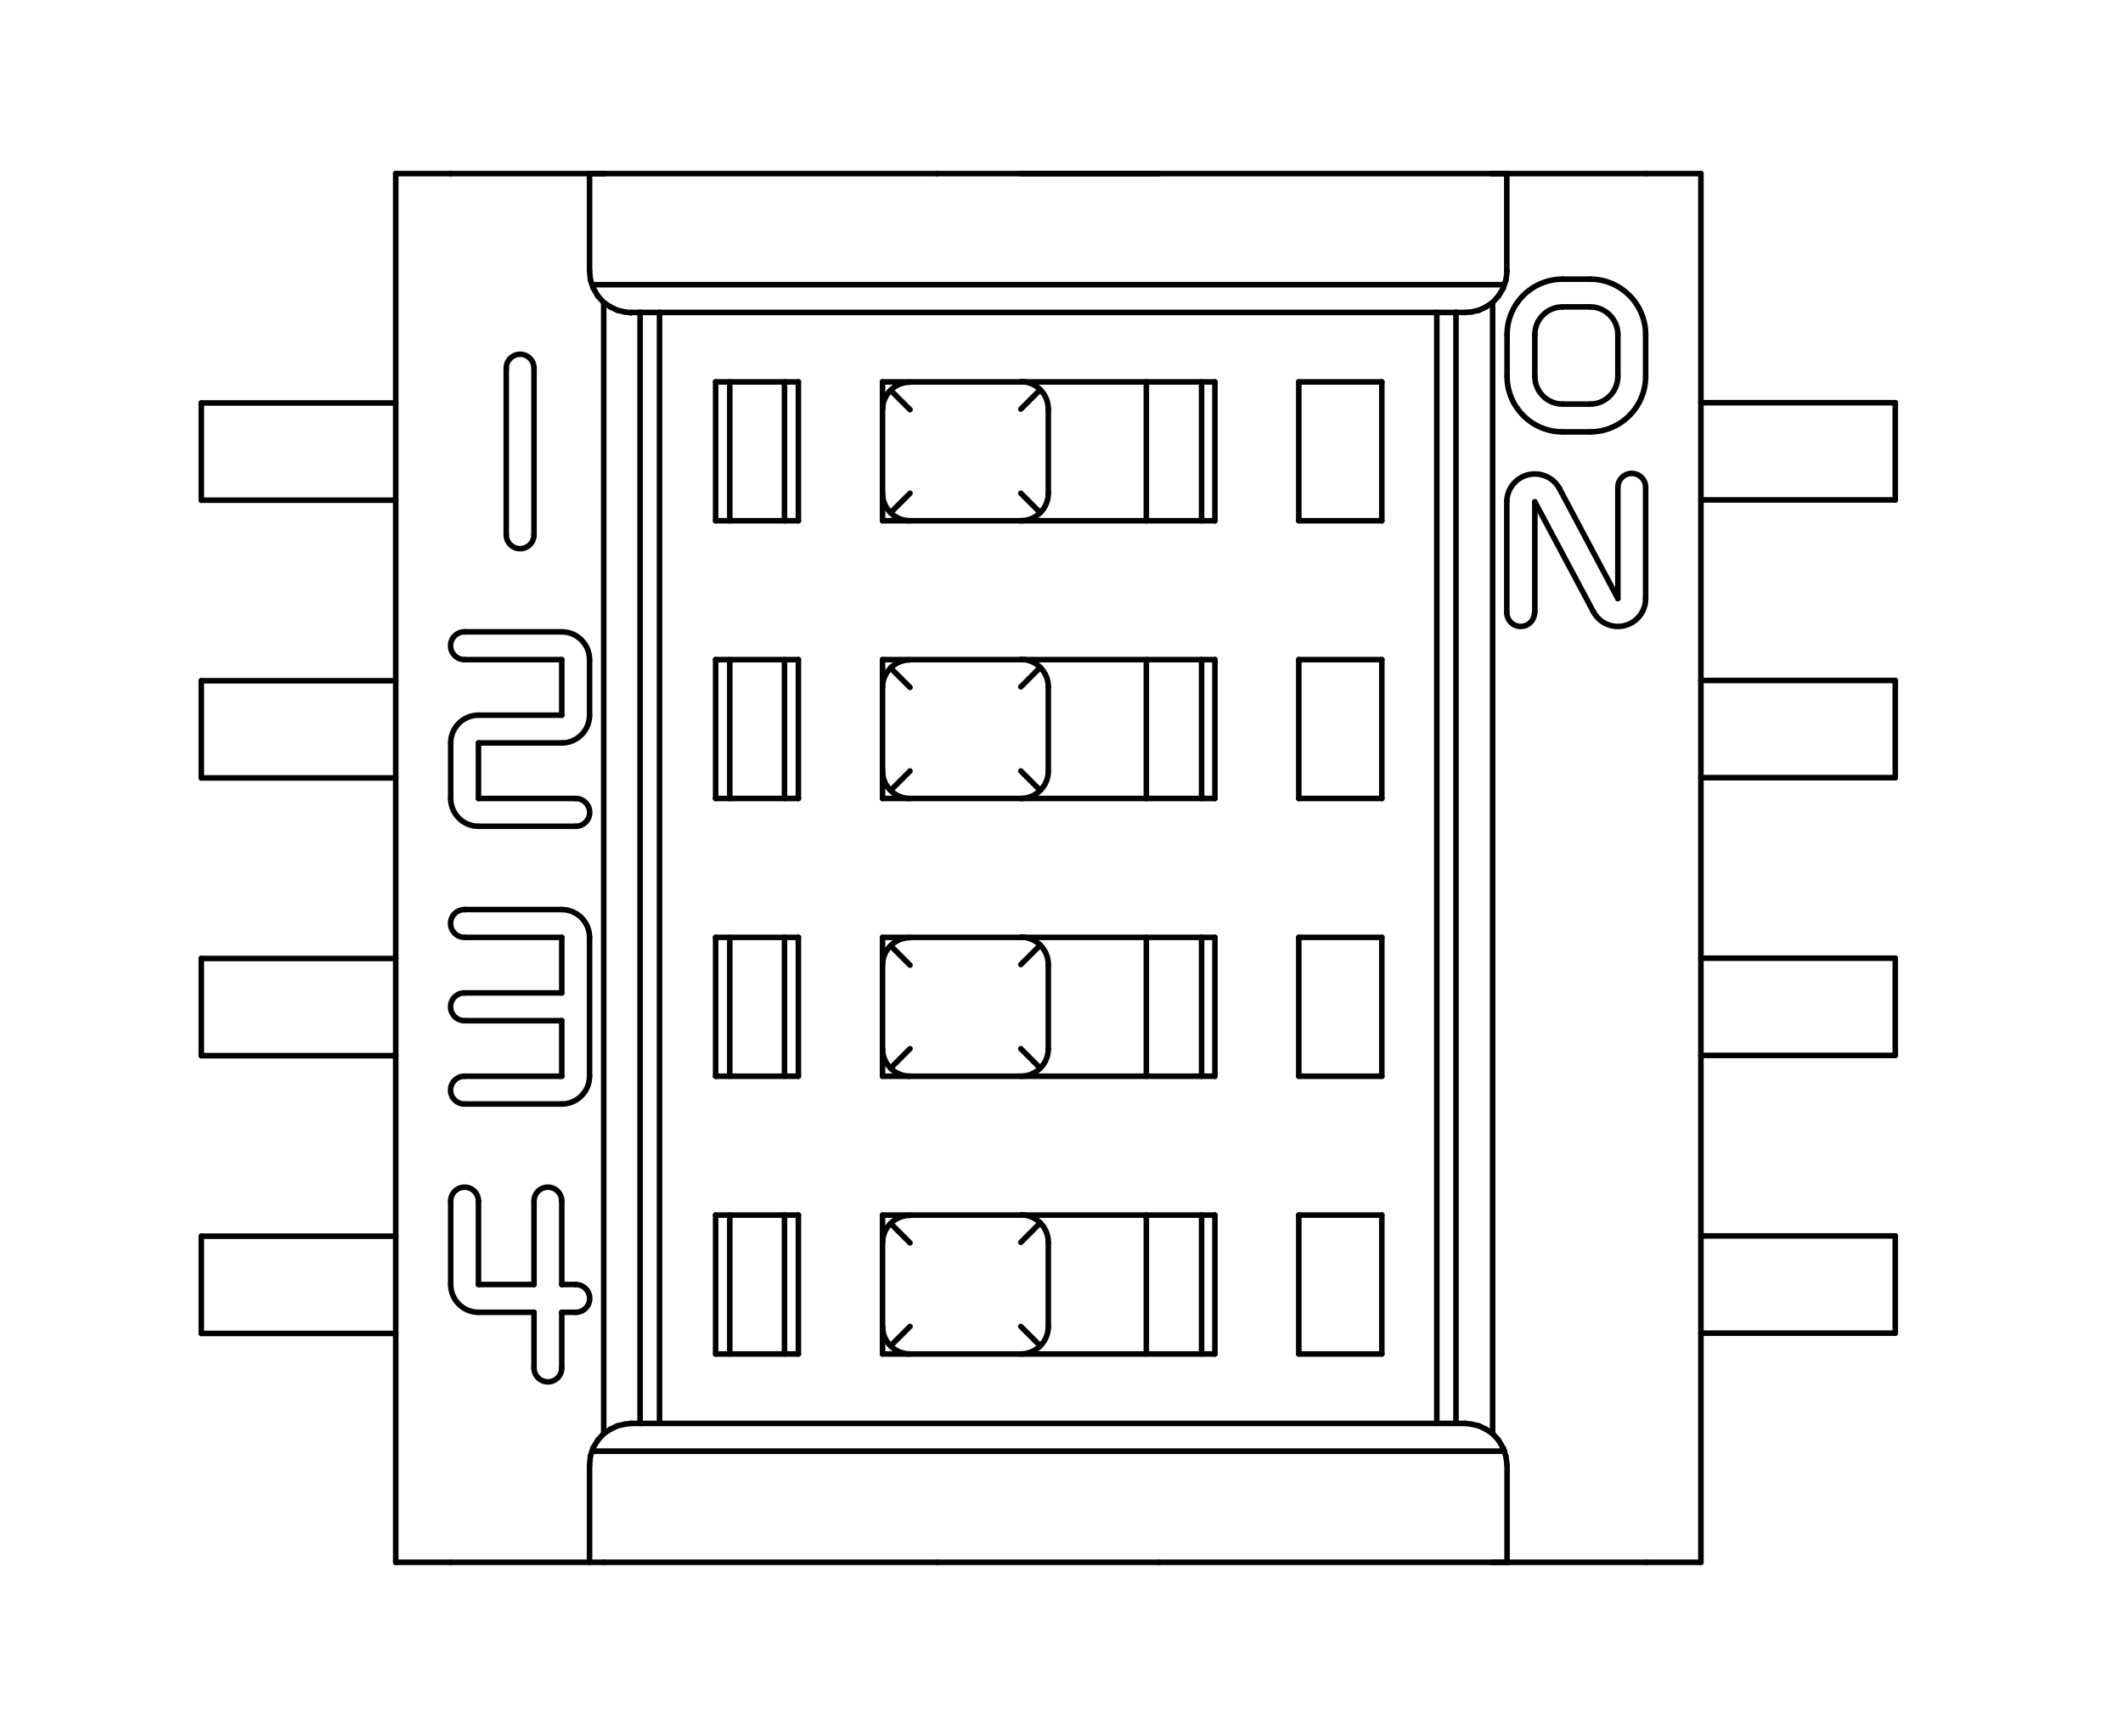
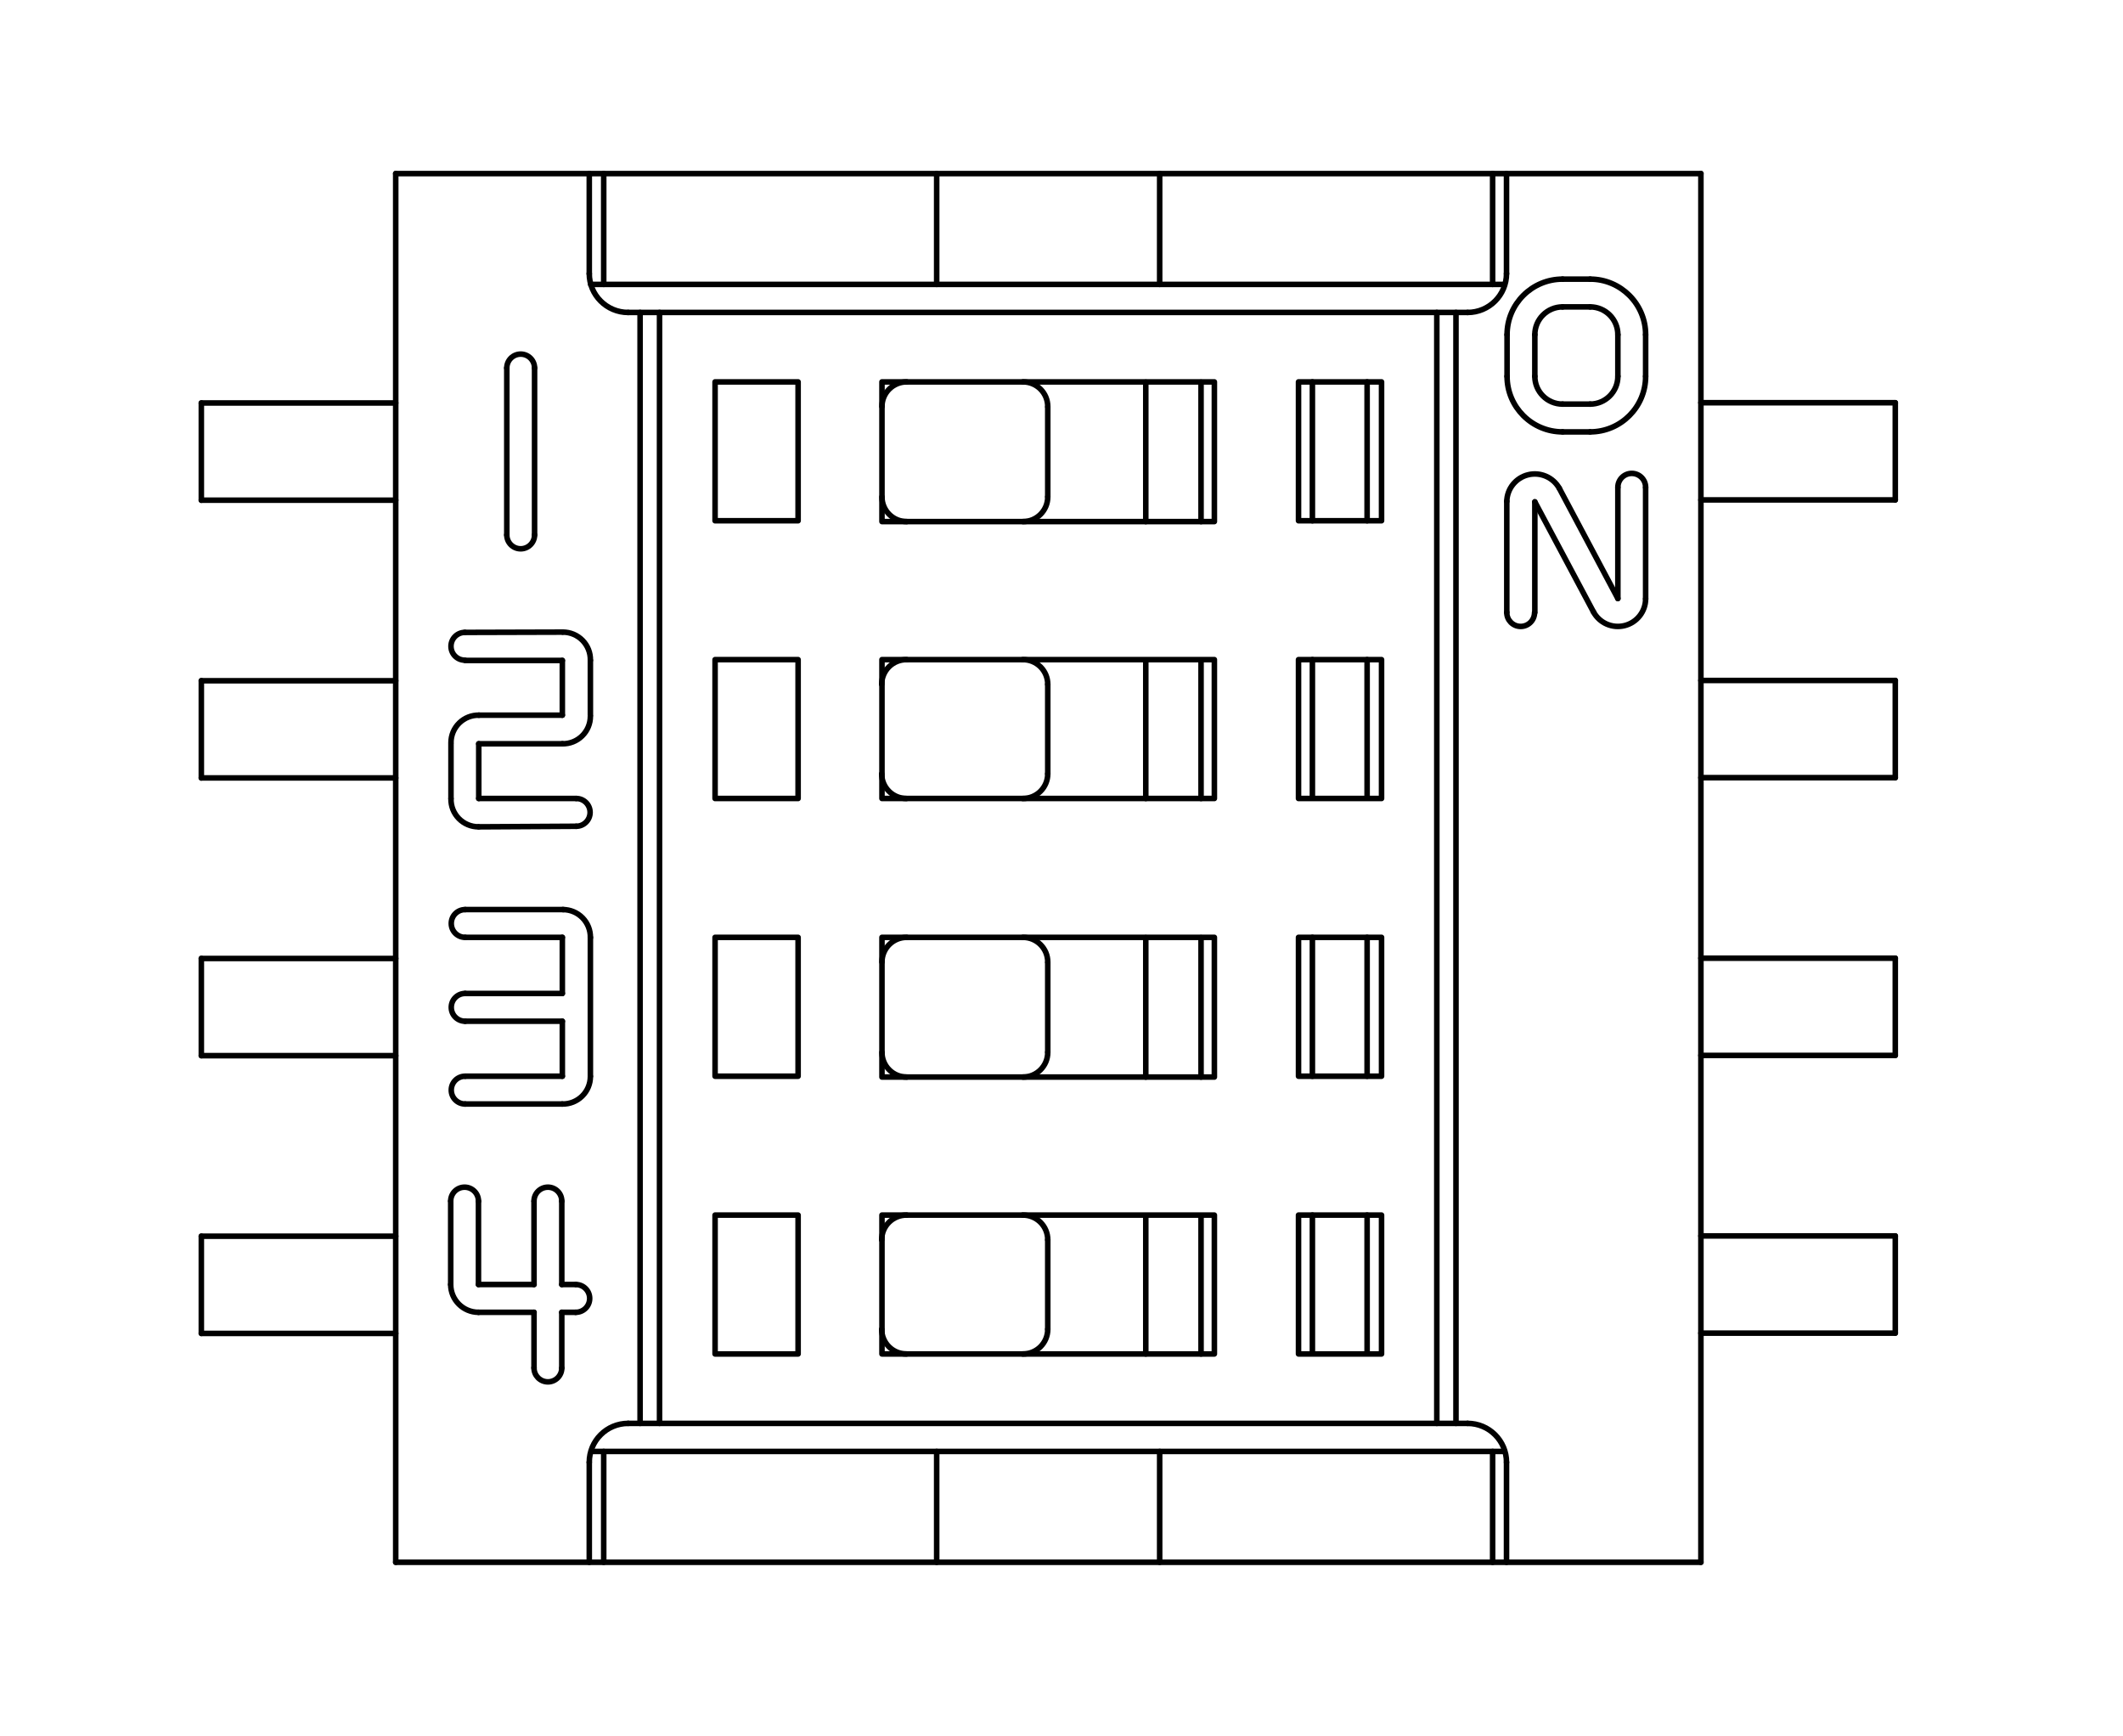
<svg xmlns="http://www.w3.org/2000/svg" version="1.1" width="7.645mm" height="6.248mm" viewBox="0 0 7.645 6.248">
  <g style="fill:#000000; fill-opacity:1;stroke:#000000; stroke-opacity:1; stroke-linecap:round; stroke-linejoin:round;" transform="translate(0 0) scale(1 1)">
</g>
  <g style="fill:none;  stroke:#000000; stroke-width:0.02; stroke-opacity:1;  stroke-linecap:round; stroke-linejoin:round;">
    <path d="M0.725 1.801 L0.725 1.451 " />
    <path d="M0.725 2.801 L0.725 2.451 " />
    <path d="M0.725 3.801 L0.725 3.451 " />
    <path d="M0.725 4.801 L0.725 4.451 " />
    <path d="M1.425 1.451 L0.725 1.451 " />
    <path d="M1.425 1.801 L0.725 1.801 " />
    <path d="M1.425 2.451 L0.725 2.451 " />
    <path d="M1.425 2.801 L0.725 2.801 " />
    <path d="M1.425 3.451 L0.725 3.451 " />
    <path d="M1.425 3.801 L0.725 3.801 " />
    <path d="M1.425 4.451 L0.725 4.451 " />
    <path d="M1.425 4.801 L0.725 4.801 " />
    <path d="M1.425 5.625 L1.425 0.625 " />
-     <path d="M1.623 0.625 L1.425 0.625 " />
-     <path d="M1.623 2.675 L1.623 2.875 " />
    <path d="M1.623 4.325 L1.623 4.625 " />
-     <path d="M1.623 5.625 L1.425 5.625 " />
-     <path d="M1.673 2.375 L2.023 2.375 " />
-     <path d="M1.673 3.375 L2.023 3.375 " />
-     <path d="M1.673 3.675 L2.023 3.675 " />
-     <path d="M1.673 3.975 L2.023 3.975 " />
-     <path d="M1.723 2.675 L2.023 2.675 " />
-     <path d="M1.723 2.875 L1.723 2.675 " />
-     <path d="M1.723 2.975 L2.073 2.975 " />
+     <path d="M1.624 2.678 L1.624 2.875 " />
+     <path d="M1.675 2.378 L2.025 2.378 " />
+     <path d="M1.675 3.375 L2.025 3.375 " />
+     <path d="M1.675 3.677 L2.025 3.677 " />
+     <path d="M1.675 3.975 L2.024 3.975 " />
    <path d="M1.723 4.625 L1.723 4.325 " />
    <path d="M1.723 4.725 L1.923 4.725 " />
-     <path d="M1.823 1.326 L1.823 1.925 " />
-     <path d="M1.923 1.925 L1.923 1.325 " />
+     <path d="M1.724 2.678 L2.025 2.678 " />
+     <path d="M1.724 2.875 L1.724 2.678 " />
+     <path d="M1.724 2.977 L2.075 2.975 " />
+     <path d="M1.825 1.325 L1.825 1.926 " />
    <path d="M1.923 4.326 L1.923 4.625 " />
    <path d="M1.923 4.625 L1.723 4.625 " />
    <path d="M1.923 4.725 L1.923 4.925 " />
-     <path d="M2.023 2.275 L1.673 2.275 " />
-     <path d="M2.023 2.375 L2.023 2.575 " />
-     <path d="M2.023 2.575 L1.723 2.575 " />
-     <path d="M2.023 3.275 L1.673 3.275 " />
-     <path d="M2.023 3.375 L2.023 3.575 " />
-     <path d="M2.023 3.575 L1.673 3.575 " />
-     <path d="M2.023 3.675 L2.023 3.875 " />
-     <path d="M2.023 3.875 L1.673 3.875 " />
+     <path d="M1.925 1.926 L1.925 1.325 " />
    <path d="M2.023 4.625 L2.023 4.325 " />
    <path d="M2.023 4.725 L2.073 4.725 " />
    <path d="M2.023 4.925 L2.023 4.725 " />
-     <path d="M2.073 2.875 L1.723 2.875 " />
+     <path d="M2.025 2.276 L1.674 2.277 " />
+     <path d="M2.025 2.378 L2.025 2.575 " />
+     <path d="M2.025 2.575 L1.724 2.575 " />
+     <path d="M2.025 3.375 L2.025 3.577 " />
+     <path d="M2.025 3.577 L1.675 3.577 " />
+     <path d="M2.025 3.677 L2.025 3.875 " />
+     <path d="M2.025 3.875 L1.675 3.875 " />
+     <path d="M2.029 3.275 L1.675 3.275 " />
    <path d="M2.073 4.625 L2.023 4.625 " />
-     <path d="M2.123 0.625 L1.623 0.625 " />
-     <path d="M2.123 0.625 L2.173 0.625 " />
-     <path d="M2.123 0.975 L2.123 0.625 " />
-     <path d="M2.123 0.975 L2.126 1.007 " />
-     <path d="M2.123 2.575 L2.123 2.375 " />
-     <path d="M2.123 3.875 L2.123 3.375 " />
-     <path d="M2.123 5.625 L1.623 5.625 " />
-     <path d="M2.123 5.625 L2.123 5.276 " />
-     <path d="M2.123 5.625 L2.175 5.625 " />
-     <path d="M2.126 1.007 L2.136 1.037 " />
-     <path d="M2.126 5.243 L2.123 5.276 " />
-     <path d="M2.135 1.025 L5.417 1.025 " />
-     <path d="M2.136 1.037 L2.153 1.066 " />
-     <path d="M2.136 5.213 L2.126 5.243 " />
-     <path d="M2.153 1.066 L2.174 1.089 " />
-     <path d="M2.153 5.185 L2.136 5.213 " />
-     <path d="M2.173 0.625 L2.123 0.625 " />
-     <path d="M2.174 1.089 L2.198 1.105 " />
-     <path d="M2.174 5.162 L2.153 5.185 " />
-     <path d="M2.174 5.162 L2.174 1.089 " />
-     <path d="M2.175 5.625 L3.375 5.625 " />
-     <path d="M2.198 1.105 L2.223 1.117 " />
-     <path d="M2.198 5.146 L2.174 5.162 " />
-     <path d="M2.223 1.117 L2.249 1.123 " />
-     <path d="M2.223 5.134 L2.198 5.146 " />
-     <path d="M2.249 1.123 L2.272 1.126 " />
-     <path d="M2.249 5.128 L2.223 5.134 " />
-     <path d="M2.273 1.125 L2.272 1.126 " />
-     <path d="M2.273 1.125 L2.305 1.125 " />
-     <path d="M2.273 5.125 L2.249 5.128 " />
-     <path d="M2.305 1.125 L2.375 1.125 " />
-     <path d="M2.305 5.125 L2.273 5.125 " />
+     <path d="M2.075 2.875 L1.724 2.875 " />
+     <path d="M2.122 0.625 L2.122 0.986 " />
+     <path d="M2.122 5.265 L2.122 5.625 " />
+     <path d="M2.126 2.575 L2.126 2.378 " />
+     <path d="M2.126 3.875 L2.126 3.375 " />
+     <path d="M2.127 1.024 L5.415 1.024 " />
+     <path d="M2.174 0.625 L2.174 1.024 " />
+     <path d="M2.174 5.226 L2.174 5.625 " />
+     <path d="M2.262 1.125 L5.285 1.125 " />
    <path d="M2.305 5.125 L2.305 1.125 " />
-     <path d="M2.305 5.125 L5.277 5.125 " />
-     <path d="M2.375 1.125 L5.243 1.125 " />
    <path d="M2.375 5.125 L2.375 1.125 " />
-     <path d="M2.577 1.375 L2.577 1.875 " />
-     <path d="M2.577 1.875 L2.875 1.875 " />
-     <path d="M2.577 2.375 L2.577 2.875 " />
-     <path d="M2.577 2.875 L2.875 2.875 " />
-     <path d="M2.577 3.375 L2.577 3.875 " />
-     <path d="M2.577 3.875 L2.875 3.875 " />
-     <path d="M2.577 4.375 L2.577 4.875 " />
-     <path d="M2.577 4.875 L2.875 4.875 " />
-     <path d="M2.628 1.375 L2.628 1.875 " />
-     <path d="M2.628 2.375 L2.628 2.875 " />
-     <path d="M2.628 3.375 L2.628 3.875 " />
-     <path d="M2.628 4.375 L2.628 4.875 " />
-     <path d="M2.825 1.375 L2.825 1.875 " />
-     <path d="M2.825 2.375 L2.825 2.875 " />
-     <path d="M2.825 3.375 L2.825 3.875 " />
-     <path d="M2.825 4.375 L2.825 4.875 " />
-     <path d="M2.875 1.375 L2.577 1.375 " />
-     <path d="M2.875 1.875 L2.875 1.375 " />
-     <path d="M2.875 2.375 L2.577 2.375 " />
-     <path d="M2.875 2.875 L2.875 2.375 " />
-     <path d="M2.875 3.375 L2.577 3.375 " />
-     <path d="M2.875 3.875 L2.875 3.375 " />
-     <path d="M2.875 4.375 L2.577 4.375 " />
-     <path d="M2.875 4.875 L2.875 4.375 " />
-     <path d="M3.178 1.375 L3.178 1.875 " />
-     <path d="M3.178 1.875 L4.375 1.875 " />
-     <path d="M3.178 2.375 L3.178 2.875 " />
-     <path d="M3.178 2.875 L4.375 2.875 " />
-     <path d="M3.178 3.375 L3.178 3.875 " />
-     <path d="M3.178 3.875 L4.375 3.875 " />
-     <path d="M3.178 4.375 L3.178 4.875 " />
-     <path d="M3.178 4.875 L4.375 4.875 " />
-     <path d="M3.207 1.405 L3.277 1.475 " />
-     <path d="M3.207 1.846 L3.277 1.776 " />
-     <path d="M3.207 2.405 L3.277 2.475 " />
-     <path d="M3.207 2.846 L3.277 2.776 " />
-     <path d="M3.207 3.405 L3.277 3.475 " />
-     <path d="M3.207 3.846 L3.277 3.776 " />
-     <path d="M3.207 4.405 L3.277 4.475 " />
-     <path d="M3.207 4.846 L3.277 4.776 " />
-     <path d="M3.374 0.625 L2.174 0.625 " />
-     <path d="M3.374 0.625 L4.174 0.625 " />
-     <path d="M3.375 5.625 L4.175 5.625 " />
-     <path d="M3.746 1.846 L3.676 1.776 " />
-     <path d="M3.746 2.846 L3.676 2.776 " />
-     <path d="M3.746 3.846 L3.676 3.776 " />
-     <path d="M3.746 4.846 L3.676 4.776 " />
-     <path d="M3.746 1.403 L3.676 1.473 " />
-     <path d="M3.746 2.403 L3.676 2.473 " />
-     <path d="M3.746 3.403 L3.676 3.473 " />
-     <path d="M3.746 4.403 L3.676 4.473 " />
-     <path d="M3.775 1.474 L3.775 1.775 " />
-     <path d="M3.775 2.474 L3.775 2.775 " />
-     <path d="M3.775 3.474 L3.775 3.775 " />
-     <path d="M3.775 4.474 L3.775 4.775 " />
-     <path d="M4.128 1.375 L4.128 1.875 " />
-     <path d="M4.128 2.375 L4.128 2.875 " />
-     <path d="M4.128 3.375 L4.128 3.875 " />
-     <path d="M4.128 4.375 L4.128 4.875 " />
-     <path d="M4.175 5.625 L5.375 5.625 " />
-     <path d="M4.327 1.375 L4.327 1.875 " />
-     <path d="M4.327 2.375 L4.327 2.875 " />
-     <path d="M4.327 3.375 L4.327 3.875 " />
-     <path d="M4.327 4.375 L4.327 4.875 " />
-     <path d="M4.375 1.375 L3.178 1.375 " />
-     <path d="M4.375 1.375 L4.375 1.875 " />
-     <path d="M4.375 2.375 L3.178 2.375 " />
-     <path d="M4.375 2.375 L4.375 2.875 " />
-     <path d="M4.375 3.375 L3.178 3.375 " />
-     <path d="M4.375 3.375 L4.375 3.875 " />
-     <path d="M4.375 4.375 L3.178 4.375 " />
-     <path d="M4.375 4.375 L4.375 4.875 " />
-     <path d="M4.677 1.375 L4.677 1.875 " />
-     <path d="M4.677 1.875 L4.976 1.875 " />
-     <path d="M4.677 2.375 L4.677 2.875 " />
-     <path d="M4.677 2.875 L4.976 2.875 " />
-     <path d="M4.677 3.375 L4.677 3.875 " />
-     <path d="M4.677 3.875 L4.976 3.875 " />
-     <path d="M4.677 4.375 L4.677 4.875 " />
-     <path d="M4.677 4.875 L4.976 4.875 " />
-     <path d="M4.976 1.375 L4.677 1.375 " />
-     <path d="M4.976 1.875 L4.976 1.375 " />
-     <path d="M4.976 2.375 L4.677 2.375 " />
-     <path d="M4.976 2.875 L4.976 2.375 " />
-     <path d="M4.976 3.375 L4.677 3.375 " />
-     <path d="M4.976 3.875 L4.976 3.375 " />
-     <path d="M4.976 4.375 L4.677 4.375 " />
-     <path d="M4.976 4.875 L4.976 4.375 " />
+     <path d="M3.373 1.024 L3.373 0.625 " />
+     <path d="M3.373 5.625 L3.373 5.226 " />
+     <path d="M3.773 1.788 L3.773 1.466 " />
+     <path d="M3.773 3.788 L3.773 3.466 " />
+     <path d="M3.773 2.786 L3.773 2.464 " />
+     <path d="M3.773 4.786 L3.773 4.464 " />
+     <path d="M4.126 1.878 L4.126 1.376 " />
+     <path d="M4.126 2.875 L4.126 2.378 " />
+     <path d="M4.126 3.878 L4.126 3.376 " />
+     <path d="M4.126 4.875 L4.126 4.378 " />
+     <path d="M4.176 0.625 L4.176 1.024 " />
+     <path d="M4.176 5.226 L4.176 5.625 " />
+     <path d="M4.325 1.878 L4.325 1.376 " />
+     <path d="M4.325 2.875 L4.325 2.378 " />
+     <path d="M4.325 3.878 L4.325 3.376 " />
+     <path d="M4.325 4.875 L4.325 4.378 " />
+     <path d="M4.726 1.375 L4.726 1.875 " />
+     <path d="M4.726 2.375 L4.726 2.872 " />
+     <path d="M4.726 3.375 L4.726 3.875 " />
+     <path d="M4.726 4.375 L4.726 4.872 " />
+     <path d="M4.923 1.375 L4.923 1.875 " />
+     <path d="M4.923 2.375 L4.923 2.872 " />
+     <path d="M4.923 3.375 L4.923 3.875 " />
+     <path d="M4.923 4.375 L4.923 4.872 " />
    <path d="M5.174 1.125 L5.174 5.125 " />
-     <path d="M5.243 1.125 L5.276 1.125 " />
    <path d="M5.243 5.125 L5.243 1.125 " />
-     <path d="M5.276 1.125 L5.3 1.123 " />
-     <path d="M5.3 1.123 L5.326 1.117 " />
-     <path d="M5.3 5.128 L5.277 5.125 " />
-     <path d="M5.326 1.117 L5.351 1.105 " />
-     <path d="M5.326 5.134 L5.3 5.128 " />
-     <path d="M5.351 1.105 L5.375 1.089 " />
-     <path d="M5.351 5.146 L5.326 5.134 " />
-     <path d="M5.375 0.625 L3.675 0.625 " />
-     <path d="M5.375 0.625 L5.426 0.625 " />
-     <path d="M5.375 0.625 L5.426 0.625 " />
-     <path d="M5.375 1.089 L5.396 1.066 " />
-     <path d="M5.375 5.162 L5.351 5.146 " />
-     <path d="M5.375 5.162 L5.375 1.089 " />
-     <path d="M5.375 5.625 L5.427 5.625 " />
-     <path d="M5.375 5.625 L5.427 5.625 " />
-     <path d="M5.396 1.066 L5.413 1.038 " />
-     <path d="M5.396 5.185 L5.375 5.162 " />
-     <path d="M5.413 1.038 L5.423 1.008 " />
-     <path d="M5.413 5.214 L5.396 5.185 " />
-     <path d="M5.418 5.225 L2.132 5.225 " />
-     <path d="M5.423 1.008 L5.427 0.976 " />
-     <path d="M5.423 5.244 L5.413 5.214 " />
-     <path d="M5.426 0.975 L5.426 0.625 " />
+     <path d="M5.285 5.125 L2.262 5.125 " />
+     <path d="M5.375 1.024 L5.375 0.625 " />
+     <path d="M5.375 5.625 L5.375 5.226 " />
+     <path d="M5.415 5.226 L2.13 5.226 " />
+     <path d="M5.425 0.625 L5.425 0.986 " />
+     <path d="M5.425 5.265 L5.425 5.625 " />
    <path d="M5.426 1.805 L5.426 2.205 " />
-     <path d="M5.427 0.976 L5.426 0.975 " />
    <path d="M5.427 1.205 L5.427 1.355 " />
-     <path d="M5.427 5.275 L5.423 5.244 " />
-     <path d="M5.427 5.625 L5.427 5.275 " />
    <path d="M5.527 1.205 L5.527 1.355 " />
    <path d="M5.527 1.807 L5.738 2.203 " />
    <path d="M5.527 2.205 L5.527 1.807 " />
    <path d="M5.726 1.005 L5.627 1.005 " />
    <path d="M5.726 1.105 L5.627 1.105 " />
    <path d="M5.726 1.455 L5.627 1.455 " />
    <path d="M5.726 1.555 L5.627 1.555 " />
    <path d="M5.826 1.205 L5.826 1.355 " />
    <path d="M5.826 1.755 L5.826 2.155 " />
    <path d="M5.826 2.155 L5.615 1.758 " />
-     <path d="M5.926 0.625 L5.426 0.625 " />
    <path d="M5.926 1.355 L5.926 1.205 " />
    <path d="M5.926 2.156 L5.926 1.755 " />
-     <path d="M5.927 5.625 L5.427 5.625 " />
-     <path d="M6.125 0.625 L5.927 0.625 " />
+     <path d="M6.125 0.625 L1.425 0.625 " />
    <path d="M6.125 1.45 L6.825 1.45 " />
    <path d="M6.125 1.8 L6.825 1.8 " />
    <path d="M6.125 2.45 L6.825 2.45 " />
    <path d="M6.125 2.8 L6.825 2.8 " />
    <path d="M6.125 3.45 L6.825 3.45 " />
    <path d="M6.125 3.8 L6.825 3.8 " />
    <path d="M6.125 4.45 L6.825 4.45 " />
    <path d="M6.125 4.8 L6.825 4.8 " />
-     <path d="M6.125 5.625 L5.927 5.625 " />
+     <path d="M6.125 5.625 L1.425 5.625 " />
    <path d="M6.125 5.625 L6.125 0.625 " />
    <path d="M6.825 1.45 L6.825 1.8 " />
    <path d="M6.825 2.45 L6.825 2.8 " />
    <path d="M6.825 3.45 L6.825 3.8 " />
    <path d="M6.825 4.45 L6.825 4.8 " />
-     <path d="M1.723 2.575 A0.1 0.1 0.0 0 0 1.623 2.675" />
+     <path style="fill:none;  stroke:#000000; stroke-width:0.02; stroke-opacity:1;  stroke-linecap:round; stroke-linejoin:round;fill:none" d="M 2.575,1.375 2.874,1.375 2.874,1.875 2.575,1.875 Z" />
+     <path style="fill:none;  stroke:#000000; stroke-width:0.02; stroke-opacity:1;  stroke-linecap:round; stroke-linejoin:round;fill:none" d="M 2.575,2.375 2.874,2.375 2.874,2.875 2.575,2.875 Z" />
+     <path style="fill:none;  stroke:#000000; stroke-width:0.02; stroke-opacity:1;  stroke-linecap:round; stroke-linejoin:round;fill:none" d="M 2.575,3.375 2.874,3.375 2.874,3.875 2.575,3.875 Z" />
+     <path style="fill:none;  stroke:#000000; stroke-width:0.02; stroke-opacity:1;  stroke-linecap:round; stroke-linejoin:round;fill:none" d="M 2.575,4.375 2.874,4.375 2.874,4.875 2.575,4.875 Z" />
+     <path style="fill:none;  stroke:#000000; stroke-width:0.02; stroke-opacity:1;  stroke-linecap:round; stroke-linejoin:round;fill:none" d="M 3.176,1.375 4.373,1.375 4.373,1.878 3.176,1.878 Z" />
+     <path style="fill:none;  stroke:#000000; stroke-width:0.02; stroke-opacity:1;  stroke-linecap:round; stroke-linejoin:round;fill:none" d="M 3.176,2.375 4.373,2.375 4.373,2.875 3.176,2.875 Z" />
+     <path style="fill:none;  stroke:#000000; stroke-width:0.02; stroke-opacity:1;  stroke-linecap:round; stroke-linejoin:round;fill:none" d="M 3.176,3.375 4.373,3.375 4.373,3.878 3.176,3.878 Z" />
+     <path style="fill:none;  stroke:#000000; stroke-width:0.02; stroke-opacity:1;  stroke-linecap:round; stroke-linejoin:round;fill:none" d="M 3.176,4.375 4.373,4.375 4.373,4.875 3.176,4.875 Z" />
+     <path style="fill:none;  stroke:#000000; stroke-width:0.02; stroke-opacity:1;  stroke-linecap:round; stroke-linejoin:round;fill:none" d="M 4.676,1.375 4.975,1.375 4.975,1.875 4.676,1.875 Z" />
+     <path style="fill:none;  stroke:#000000; stroke-width:0.02; stroke-opacity:1;  stroke-linecap:round; stroke-linejoin:round;fill:none" d="M 4.676,2.375 4.975,2.375 4.975,2.875 4.676,2.875 Z" />
+     <path style="fill:none;  stroke:#000000; stroke-width:0.02; stroke-opacity:1;  stroke-linecap:round; stroke-linejoin:round;fill:none" d="M 4.676,3.375 4.975,3.375 4.975,3.875 4.676,3.875 Z" />
+     <path style="fill:none;  stroke:#000000; stroke-width:0.02; stroke-opacity:1;  stroke-linecap:round; stroke-linejoin:round;fill:none" d="M 4.676,4.375 4.975,4.375 4.975,4.875 4.676,4.875 Z" />
    <path d="M1.723 4.325 A0.05 0.05 0.0 0 0 1.623 4.324" />
-     <path d="M1.673 2.275 A0.05 0.05 0.0 0 0 1.672 2.375" />
-     <path d="M1.673 3.275 A0.05 0.05 0.0 0 0 1.672 3.375" />
-     <path d="M1.673 3.575 A0.05 0.05 0.0 0 0 1.672 3.675" />
-     <path d="M1.673 3.875 A0.05 0.05 0.0 0 0 1.672 3.975" />
-     <path d="M1.623 2.875 A0.1 0.1 0.0 0 0 1.723 2.975" />
+     <path d="M1.725 2.575 A0.099 0.099 0.0 0 0 1.624 2.674" />
+     <path d="M1.674 2.277 A0.05 0.05 0.0 0 0 1.674 2.377" />
+     <path d="M1.675 3.275 A0.05 0.05 0.0 0 0 1.675 3.375" />
+     <path d="M1.675 3.577 A0.05 0.05 0.0 0 0 1.675 3.677" />
+     <path d="M1.675 3.875 A0.05 0.05 0.0 0 0 1.675 3.975" />
+     <path d="M1.624 2.876 A0.099 0.099 0.0 0 0 1.723 2.977" />
    <path d="M1.623 4.625 A0.1 0.1 0.0 0 0 1.723 4.725" />
-     <path d="M1.923 1.325 A0.05 0.05 0.0 0 0 1.823 1.326" />
-     <path d="M1.823 1.926 A0.05 0.05 0.0 1 0 1.923 1.925" />
+     <path d="M1.925 1.325 A0.05 0.05 0.0 0 0 1.825 1.325" />
    <path d="M2.023 4.325 A0.05 0.05 0.0 0 0 1.923 4.324" />
-     <path d="M2.123 2.375 A0.1 0.1 0.0 0 0 2.023 2.275" />
-     <path d="M2.123 3.375 A0.1 0.1 0.0 0 0 2.023 3.275" />
+     <path d="M1.825 1.926 A0.05 0.05 0.0 0 0 1.925 1.926" />
    <path d="M1.923 4.925 A0.05 0.05 0.0 0 0 2.023 4.926" />
-     <path d="M2.074 2.975 A0.05 0.05 0.0 0 0 2.073 2.875" />
+     <path d="M2.126 2.377 A0.099 0.099 0.0 0 0 2.027 2.276" />
+     <path d="M2.126 3.376 A0.099 0.099 0.0 0 0 2.027 3.275" />
    <path d="M2.073 4.725 A0.05 0.05 0.0 0 0 2.074 4.625" />
-     <path d="M2.023 2.675 A0.1 0.1 0.0 0 0 2.123 2.575" />
-     <path d="M2.023 3.975 A0.1 0.1 0.0 0 0 2.123 3.875" />
-     <path d="M3.278 1.376 A0.099 0.099 0.0 0 0 3.178 1.474" />
-     <path d="M3.278 2.376 A0.099 0.099 0.0 0 0 3.178 2.474" />
-     <path d="M3.278 3.376 A0.099 0.099 0.0 0 0 3.178 3.474" />
-     <path d="M3.278 4.376 A0.099 0.099 0.0 0 0 3.178 4.474" />
-     <path d="M3.178 1.775 A0.099 0.099 0.0 0 0 3.276 1.875" />
-     <path d="M3.178 2.775 A0.099 0.099 0.0 0 0 3.276 2.875" />
-     <path d="M3.178 3.775 A0.099 0.099 0.0 0 0 3.276 3.875" />
-     <path d="M3.178 4.775 A0.099 0.099 0.0 0 0 3.276 4.875" />
-     <path d="M3.775 1.474 A0.099 0.099 0.0 0 0 3.677 1.374" />
-     <path d="M3.775 2.474 A0.099 0.099 0.0 0 0 3.677 2.374" />
-     <path d="M3.775 3.474 A0.099 0.099 0.0 0 0 3.677 3.374" />
-     <path d="M3.775 4.474 A0.099 0.099 0.0 0 0 3.677 4.374" />
-     <path d="M3.675 1.875 A0.099 0.099 0.0 0 0 3.775 1.777" />
-     <path d="M3.675 2.875 A0.099 0.099 0.0 0 0 3.775 2.777" />
-     <path d="M3.675 3.875 A0.099 0.099 0.0 0 0 3.775 3.777" />
-     <path d="M3.675 4.875 A0.099 0.099 0.0 0 0 3.775 4.777" />
+     <path d="M2.075 2.975 A0.05 0.05 0.0 0 0 2.075 2.875" />
+     <path d="M2.262 5.125 A0.14 0.14 0.0 0 0 2.122 5.265" />
+     <path d="M2.025 2.678 A0.099 0.099 0.0 0 0 2.126 2.579" />
+     <path d="M2.025 3.975 A0.099 0.099 0.0 0 0 2.126 3.876" />
+     <path d="M2.122 0.985 A0.14 0.14 0.0 0 0 2.262 1.125" />
+     <path d="M3.265 2.375 A0.089 0.089 0.0 0 0 3.175 2.464" />
+     <path d="M3.265 4.375 A0.089 0.089 0.0 0 0 3.175 4.464" />
+     <path d="M3.265 1.375 A0.089 0.089 0.0 0 0 3.176 1.464" />
+     <path d="M3.265 3.375 A0.089 0.089 0.0 0 0 3.176 3.464" />
+     <path d="M3.175 2.786 A0.089 0.089 0.0 0 0 3.264 2.875" />
+     <path d="M3.175 4.786 A0.089 0.089 0.0 0 0 3.264 4.875" />
+     <path d="M3.176 1.789 A0.089 0.089 0.0 0 0 3.265 1.878" />
+     <path d="M3.176 3.789 A0.089 0.089 0.0 0 0 3.265 3.878" />
+     <path d="M3.773 2.464 A0.089 0.089 0.0 0 0 3.683 2.375" />
+     <path d="M3.773 4.464 A0.089 0.089 0.0 0 0 3.683 4.375" />
+     <path d="M3.773 1.464 A0.089 0.089 0.0 0 0 3.684 1.375" />
+     <path d="M3.773 3.464 A0.089 0.089 0.0 0 0 3.684 3.375" />
+     <path d="M3.683 2.875 A0.089 0.089 0.0 0 0 3.773 2.786" />
+     <path d="M3.683 4.875 A0.089 0.089 0.0 0 0 3.773 4.786" />
+     <path d="M3.684 1.878 A0.089 0.089 0.0 0 0 3.773 1.789" />
+     <path d="M3.684 3.878 A0.089 0.089 0.0 0 0 3.773 3.789" />
+     <path d="M5.425 5.265 A0.14 0.14 0.0 0 0 5.285 5.125" />
+     <path d="M5.285 1.125 A0.14 0.14 0.0 0 0 5.425 0.985" />
    <path d="M5.615 1.758 A0.101 0.101 0.0 0 0 5.426 1.805" />
    <path d="M5.627 1.005 A0.2 0.2 0.0 0 0 5.427 1.205" />
    <path d="M5.426 2.205 A0.05 0.05 0.0 0 0 5.526 2.206" />
    <path d="M5.627 1.105 A0.1 0.1 0.0 0 0 5.527 1.205" />
    <path d="M5.527 1.355 A0.1 0.1 0.0 0 0 5.627 1.455" />
    <path d="M5.427 1.355 A0.2 0.2 0.0 0 0 5.627 1.555" />
    <path d="M5.926 1.205 A0.2 0.2 0.0 0 0 5.726 1.005" />
    <path d="M5.826 1.205 A0.1 0.1 0.0 0 0 5.726 1.105" />
    <path d="M5.726 1.455 A0.1 0.1 0.0 0 0 5.826 1.355" />
    <path d="M5.926 1.755 A0.05 0.05 0.0 0 0 5.826 1.754" />
    <path d="M5.726 1.555 A0.2 0.2 0.0 0 0 5.926 1.355" />
    <path d="M5.738 2.203 A0.1 0.1 0.0 0 0 5.926 2.156" />
  </g>
</svg>
